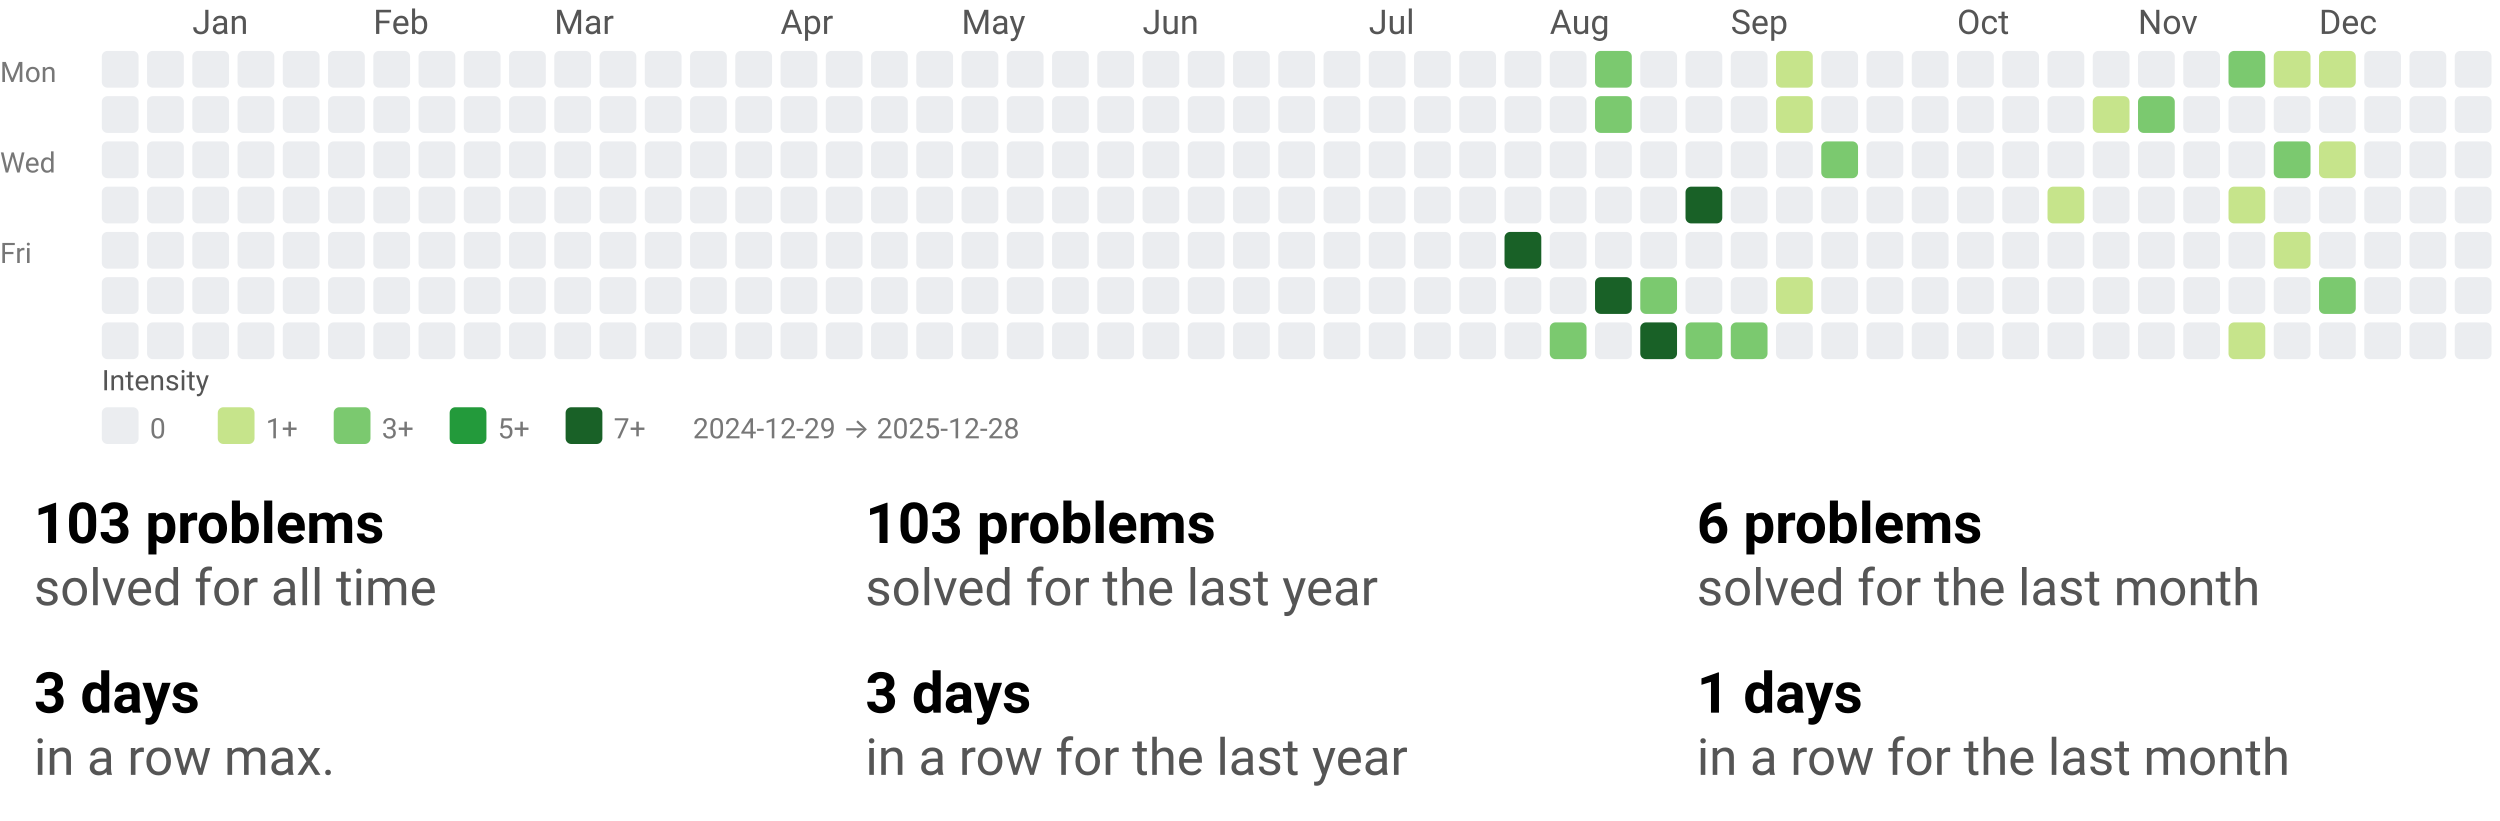
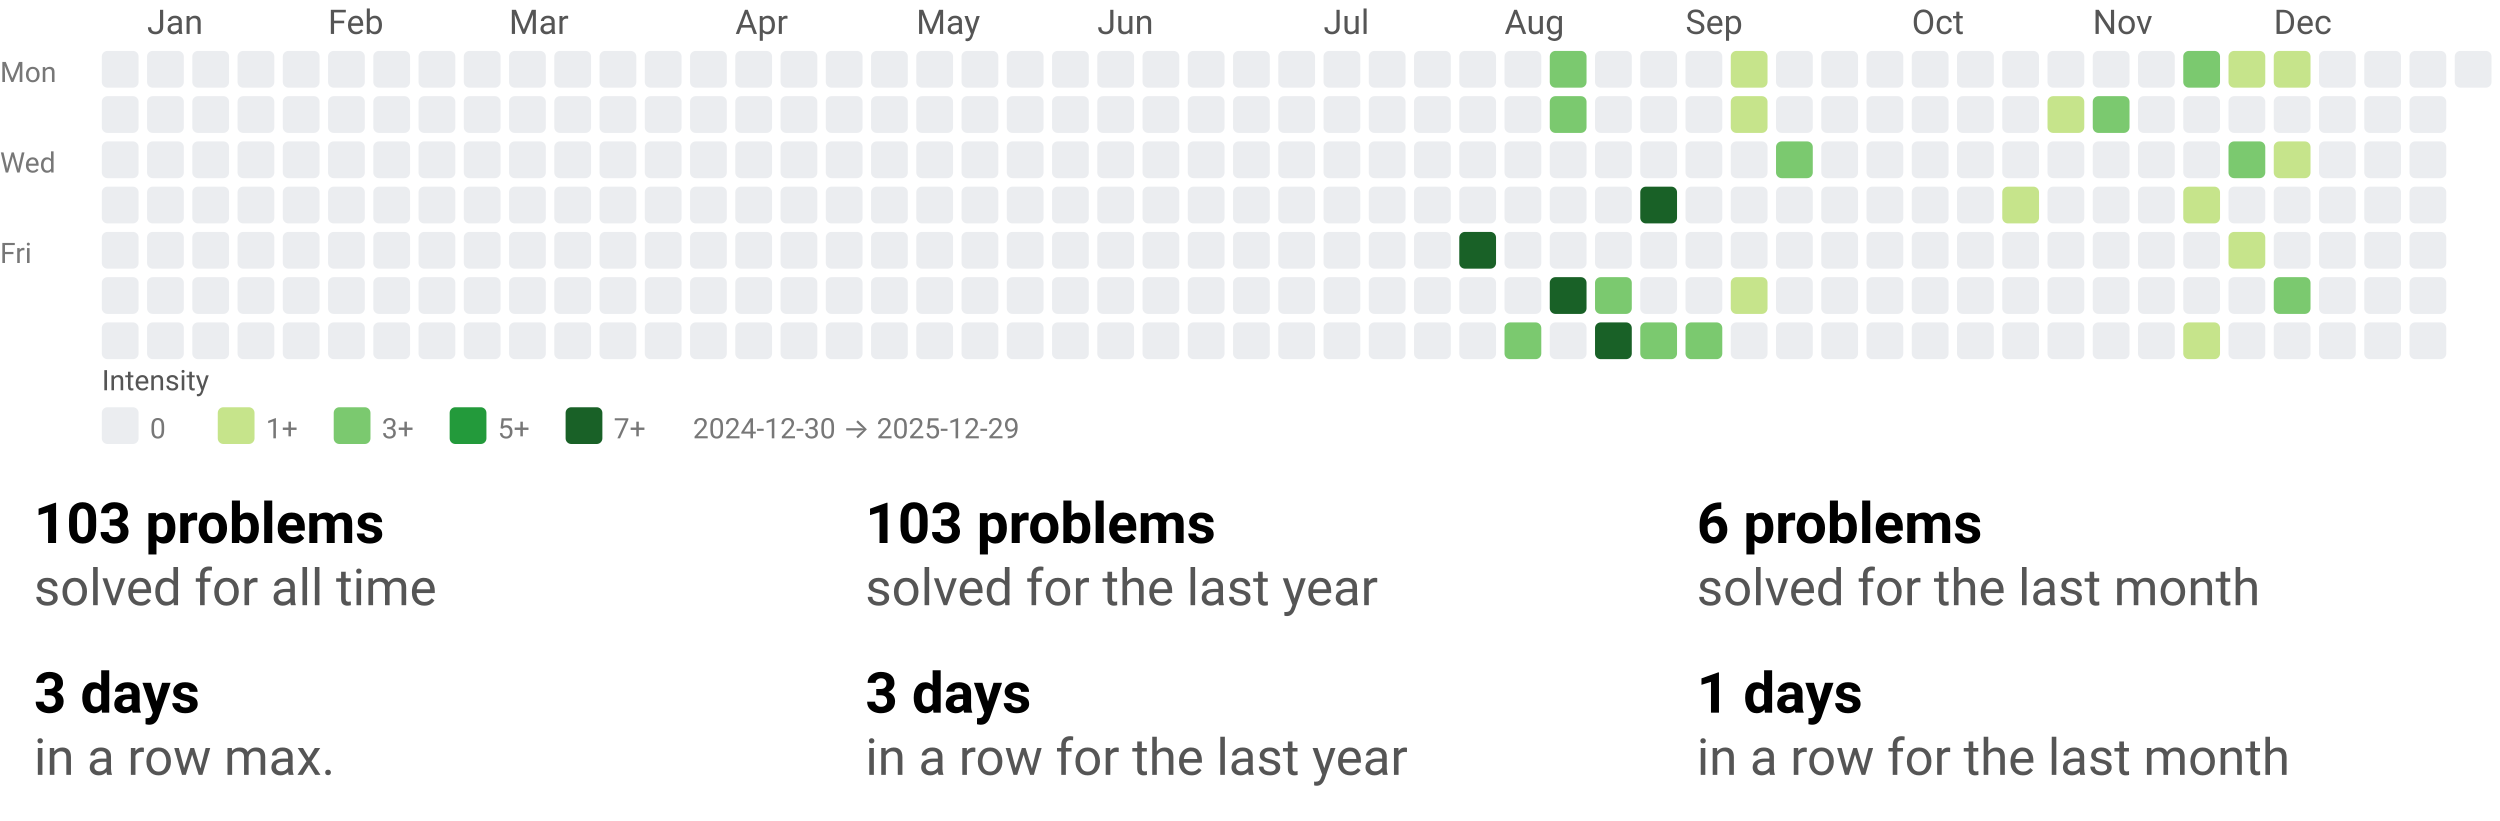
<svg xmlns="http://www.w3.org/2000/svg" width="884" height="290" viewBox="0 0 884 290" role="img" aria-labelledby="t d">
  <style>text{font-family:system-ui,-apple-system, Segoe UI, Roboto, Ubuntu, Cantarell, Noto Sans, sans-serif;}</style>
  <svg width="884" height="158" viewBox="0 0 884 158" role="img" aria-labelledby="title desc">
    <style>text{font-family:system-ui,-apple-system, Segoe UI, Roboto, Ubuntu, Cantarell, Noto Sans, sans-serif;}</style>
-     <text x="68" y="12" fill="#555">Jan</text>
-     <text x="132" y="12" fill="#555">Feb</text>
-     <text x="196" y="12" fill="#555">Mar</text>
-     <text x="276" y="12" fill="#555">Apr</text>
-     <text x="340" y="12" fill="#555">May</text>
-     <text x="404" y="12" fill="#555">Jun</text>
-     <text x="484" y="12" fill="#555">Jul</text>
-     <text x="548" y="12" fill="#555">Aug</text>
-     <text x="612" y="12" fill="#555">Sep</text>
-     <text x="692" y="12" fill="#555">Oct</text>
-     <text x="756" y="12" fill="#555">Nov</text>
-     <text x="820" y="12" fill="#555">Dec</text>
+     <text x="52" y="12" fill="#555">Jan</text>
+     <text x="116" y="12" fill="#555">Feb</text>
+     <text x="180" y="12" fill="#555">Mar</text>
+     <text x="260" y="12" fill="#555">Apr</text>
+     <text x="324" y="12" fill="#555">May</text>
+     <text x="388" y="12" fill="#555">Jun</text>
+     <text x="468" y="12" fill="#555">Jul</text>
+     <text x="532" y="12" fill="#555">Aug</text>
+     <text x="596" y="12" fill="#555">Sep</text>
+     <text x="676" y="12" fill="#555">Oct</text>
+     <text x="740" y="12" fill="#555">Nov</text>
+     <text x="804" y="12" fill="#555">Dec</text>
    <text x="0" y="29" font-size="10" fill="#777">Mon</text>
    <text x="0" y="61" font-size="10" fill="#777">Wed</text>
    <text x="0" y="93" font-size="10" fill="#777">Fri</text>
    <rect x="36" y="18" width="13" height="13" rx="2" ry="2" fill="#ebedf0" />
    <rect x="36" y="34" width="13" height="13" rx="2" ry="2" fill="#ebedf0" />
    <rect x="36" y="50" width="13" height="13" rx="2" ry="2" fill="#ebedf0" />
    <rect x="36" y="66" width="13" height="13" rx="2" ry="2" fill="#ebedf0" />
    <rect x="36" y="82" width="13" height="13" rx="2" ry="2" fill="#ebedf0" />
    <rect x="36" y="98" width="13" height="13" rx="2" ry="2" fill="#ebedf0" />
    <rect x="36" y="114" width="13" height="13" rx="2" ry="2" fill="#ebedf0" />
    <rect x="52" y="18" width="13" height="13" rx="2" ry="2" fill="#ebedf0" />
    <rect x="52" y="34" width="13" height="13" rx="2" ry="2" fill="#ebedf0" />
    <rect x="52" y="50" width="13" height="13" rx="2" ry="2" fill="#ebedf0" />
    <rect x="52" y="66" width="13" height="13" rx="2" ry="2" fill="#ebedf0" />
    <rect x="52" y="82" width="13" height="13" rx="2" ry="2" fill="#ebedf0" />
    <rect x="52" y="98" width="13" height="13" rx="2" ry="2" fill="#ebedf0" />
    <rect x="52" y="114" width="13" height="13" rx="2" ry="2" fill="#ebedf0" />
    <rect x="68" y="18" width="13" height="13" rx="2" ry="2" fill="#ebedf0" />
    <rect x="68" y="34" width="13" height="13" rx="2" ry="2" fill="#ebedf0" />
    <rect x="68" y="50" width="13" height="13" rx="2" ry="2" fill="#ebedf0" />
    <rect x="68" y="66" width="13" height="13" rx="2" ry="2" fill="#ebedf0" />
    <rect x="68" y="82" width="13" height="13" rx="2" ry="2" fill="#ebedf0" />
    <rect x="68" y="98" width="13" height="13" rx="2" ry="2" fill="#ebedf0" />
    <rect x="68" y="114" width="13" height="13" rx="2" ry="2" fill="#ebedf0" />
    <rect x="84" y="18" width="13" height="13" rx="2" ry="2" fill="#ebedf0" />
    <rect x="84" y="34" width="13" height="13" rx="2" ry="2" fill="#ebedf0" />
    <rect x="84" y="50" width="13" height="13" rx="2" ry="2" fill="#ebedf0" />
    <rect x="84" y="66" width="13" height="13" rx="2" ry="2" fill="#ebedf0" />
    <rect x="84" y="82" width="13" height="13" rx="2" ry="2" fill="#ebedf0" />
    <rect x="84" y="98" width="13" height="13" rx="2" ry="2" fill="#ebedf0" />
    <rect x="84" y="114" width="13" height="13" rx="2" ry="2" fill="#ebedf0" />
    <rect x="100" y="18" width="13" height="13" rx="2" ry="2" fill="#ebedf0" />
    <rect x="100" y="34" width="13" height="13" rx="2" ry="2" fill="#ebedf0" />
    <rect x="100" y="50" width="13" height="13" rx="2" ry="2" fill="#ebedf0" />
    <rect x="100" y="66" width="13" height="13" rx="2" ry="2" fill="#ebedf0" />
    <rect x="100" y="82" width="13" height="13" rx="2" ry="2" fill="#ebedf0" />
    <rect x="100" y="98" width="13" height="13" rx="2" ry="2" fill="#ebedf0" />
    <rect x="100" y="114" width="13" height="13" rx="2" ry="2" fill="#ebedf0" />
    <rect x="116" y="18" width="13" height="13" rx="2" ry="2" fill="#ebedf0" />
    <rect x="116" y="34" width="13" height="13" rx="2" ry="2" fill="#ebedf0" />
    <rect x="116" y="50" width="13" height="13" rx="2" ry="2" fill="#ebedf0" />
    <rect x="116" y="66" width="13" height="13" rx="2" ry="2" fill="#ebedf0" />
    <rect x="116" y="82" width="13" height="13" rx="2" ry="2" fill="#ebedf0" />
    <rect x="116" y="98" width="13" height="13" rx="2" ry="2" fill="#ebedf0" />
    <rect x="116" y="114" width="13" height="13" rx="2" ry="2" fill="#ebedf0" />
    <rect x="132" y="18" width="13" height="13" rx="2" ry="2" fill="#ebedf0" />
    <rect x="132" y="34" width="13" height="13" rx="2" ry="2" fill="#ebedf0" />
    <rect x="132" y="50" width="13" height="13" rx="2" ry="2" fill="#ebedf0" />
    <rect x="132" y="66" width="13" height="13" rx="2" ry="2" fill="#ebedf0" />
    <rect x="132" y="82" width="13" height="13" rx="2" ry="2" fill="#ebedf0" />
    <rect x="132" y="98" width="13" height="13" rx="2" ry="2" fill="#ebedf0" />
    <rect x="132" y="114" width="13" height="13" rx="2" ry="2" fill="#ebedf0" />
    <rect x="148" y="18" width="13" height="13" rx="2" ry="2" fill="#ebedf0" />
    <rect x="148" y="34" width="13" height="13" rx="2" ry="2" fill="#ebedf0" />
    <rect x="148" y="50" width="13" height="13" rx="2" ry="2" fill="#ebedf0" />
    <rect x="148" y="66" width="13" height="13" rx="2" ry="2" fill="#ebedf0" />
    <rect x="148" y="82" width="13" height="13" rx="2" ry="2" fill="#ebedf0" />
    <rect x="148" y="98" width="13" height="13" rx="2" ry="2" fill="#ebedf0" />
    <rect x="148" y="114" width="13" height="13" rx="2" ry="2" fill="#ebedf0" />
    <rect x="164" y="18" width="13" height="13" rx="2" ry="2" fill="#ebedf0" />
    <rect x="164" y="34" width="13" height="13" rx="2" ry="2" fill="#ebedf0" />
    <rect x="164" y="50" width="13" height="13" rx="2" ry="2" fill="#ebedf0" />
    <rect x="164" y="66" width="13" height="13" rx="2" ry="2" fill="#ebedf0" />
    <rect x="164" y="82" width="13" height="13" rx="2" ry="2" fill="#ebedf0" />
    <rect x="164" y="98" width="13" height="13" rx="2" ry="2" fill="#ebedf0" />
    <rect x="164" y="114" width="13" height="13" rx="2" ry="2" fill="#ebedf0" />
    <rect x="180" y="18" width="13" height="13" rx="2" ry="2" fill="#ebedf0" />
    <rect x="180" y="34" width="13" height="13" rx="2" ry="2" fill="#ebedf0" />
    <rect x="180" y="50" width="13" height="13" rx="2" ry="2" fill="#ebedf0" />
    <rect x="180" y="66" width="13" height="13" rx="2" ry="2" fill="#ebedf0" />
    <rect x="180" y="82" width="13" height="13" rx="2" ry="2" fill="#ebedf0" />
    <rect x="180" y="98" width="13" height="13" rx="2" ry="2" fill="#ebedf0" />
    <rect x="180" y="114" width="13" height="13" rx="2" ry="2" fill="#ebedf0" />
    <rect x="196" y="18" width="13" height="13" rx="2" ry="2" fill="#ebedf0" />
    <rect x="196" y="34" width="13" height="13" rx="2" ry="2" fill="#ebedf0" />
    <rect x="196" y="50" width="13" height="13" rx="2" ry="2" fill="#ebedf0" />
    <rect x="196" y="66" width="13" height="13" rx="2" ry="2" fill="#ebedf0" />
    <rect x="196" y="82" width="13" height="13" rx="2" ry="2" fill="#ebedf0" />
    <rect x="196" y="98" width="13" height="13" rx="2" ry="2" fill="#ebedf0" />
    <rect x="196" y="114" width="13" height="13" rx="2" ry="2" fill="#ebedf0" />
    <rect x="212" y="18" width="13" height="13" rx="2" ry="2" fill="#ebedf0" />
    <rect x="212" y="34" width="13" height="13" rx="2" ry="2" fill="#ebedf0" />
    <rect x="212" y="50" width="13" height="13" rx="2" ry="2" fill="#ebedf0" />
    <rect x="212" y="66" width="13" height="13" rx="2" ry="2" fill="#ebedf0" />
    <rect x="212" y="82" width="13" height="13" rx="2" ry="2" fill="#ebedf0" />
    <rect x="212" y="98" width="13" height="13" rx="2" ry="2" fill="#ebedf0" />
    <rect x="212" y="114" width="13" height="13" rx="2" ry="2" fill="#ebedf0" />
    <rect x="228" y="18" width="13" height="13" rx="2" ry="2" fill="#ebedf0" />
    <rect x="228" y="34" width="13" height="13" rx="2" ry="2" fill="#ebedf0" />
    <rect x="228" y="50" width="13" height="13" rx="2" ry="2" fill="#ebedf0" />
    <rect x="228" y="66" width="13" height="13" rx="2" ry="2" fill="#ebedf0" />
    <rect x="228" y="82" width="13" height="13" rx="2" ry="2" fill="#ebedf0" />
    <rect x="228" y="98" width="13" height="13" rx="2" ry="2" fill="#ebedf0" />
    <rect x="228" y="114" width="13" height="13" rx="2" ry="2" fill="#ebedf0" />
    <rect x="244" y="18" width="13" height="13" rx="2" ry="2" fill="#ebedf0" />
    <rect x="244" y="34" width="13" height="13" rx="2" ry="2" fill="#ebedf0" />
    <rect x="244" y="50" width="13" height="13" rx="2" ry="2" fill="#ebedf0" />
    <rect x="244" y="66" width="13" height="13" rx="2" ry="2" fill="#ebedf0" />
    <rect x="244" y="82" width="13" height="13" rx="2" ry="2" fill="#ebedf0" />
    <rect x="244" y="98" width="13" height="13" rx="2" ry="2" fill="#ebedf0" />
    <rect x="244" y="114" width="13" height="13" rx="2" ry="2" fill="#ebedf0" />
    <rect x="260" y="18" width="13" height="13" rx="2" ry="2" fill="#ebedf0" />
    <rect x="260" y="34" width="13" height="13" rx="2" ry="2" fill="#ebedf0" />
    <rect x="260" y="50" width="13" height="13" rx="2" ry="2" fill="#ebedf0" />
    <rect x="260" y="66" width="13" height="13" rx="2" ry="2" fill="#ebedf0" />
    <rect x="260" y="82" width="13" height="13" rx="2" ry="2" fill="#ebedf0" />
    <rect x="260" y="98" width="13" height="13" rx="2" ry="2" fill="#ebedf0" />
    <rect x="260" y="114" width="13" height="13" rx="2" ry="2" fill="#ebedf0" />
    <rect x="276" y="18" width="13" height="13" rx="2" ry="2" fill="#ebedf0" />
    <rect x="276" y="34" width="13" height="13" rx="2" ry="2" fill="#ebedf0" />
    <rect x="276" y="50" width="13" height="13" rx="2" ry="2" fill="#ebedf0" />
    <rect x="276" y="66" width="13" height="13" rx="2" ry="2" fill="#ebedf0" />
    <rect x="276" y="82" width="13" height="13" rx="2" ry="2" fill="#ebedf0" />
    <rect x="276" y="98" width="13" height="13" rx="2" ry="2" fill="#ebedf0" />
    <rect x="276" y="114" width="13" height="13" rx="2" ry="2" fill="#ebedf0" />
    <rect x="292" y="18" width="13" height="13" rx="2" ry="2" fill="#ebedf0" />
    <rect x="292" y="34" width="13" height="13" rx="2" ry="2" fill="#ebedf0" />
    <rect x="292" y="50" width="13" height="13" rx="2" ry="2" fill="#ebedf0" />
    <rect x="292" y="66" width="13" height="13" rx="2" ry="2" fill="#ebedf0" />
    <rect x="292" y="82" width="13" height="13" rx="2" ry="2" fill="#ebedf0" />
    <rect x="292" y="98" width="13" height="13" rx="2" ry="2" fill="#ebedf0" />
    <rect x="292" y="114" width="13" height="13" rx="2" ry="2" fill="#ebedf0" />
    <rect x="308" y="18" width="13" height="13" rx="2" ry="2" fill="#ebedf0" />
    <rect x="308" y="34" width="13" height="13" rx="2" ry="2" fill="#ebedf0" />
    <rect x="308" y="50" width="13" height="13" rx="2" ry="2" fill="#ebedf0" />
    <rect x="308" y="66" width="13" height="13" rx="2" ry="2" fill="#ebedf0" />
    <rect x="308" y="82" width="13" height="13" rx="2" ry="2" fill="#ebedf0" />
    <rect x="308" y="98" width="13" height="13" rx="2" ry="2" fill="#ebedf0" />
    <rect x="308" y="114" width="13" height="13" rx="2" ry="2" fill="#ebedf0" />
    <rect x="324" y="18" width="13" height="13" rx="2" ry="2" fill="#ebedf0" />
    <rect x="324" y="34" width="13" height="13" rx="2" ry="2" fill="#ebedf0" />
    <rect x="324" y="50" width="13" height="13" rx="2" ry="2" fill="#ebedf0" />
    <rect x="324" y="66" width="13" height="13" rx="2" ry="2" fill="#ebedf0" />
    <rect x="324" y="82" width="13" height="13" rx="2" ry="2" fill="#ebedf0" />
    <rect x="324" y="98" width="13" height="13" rx="2" ry="2" fill="#ebedf0" />
    <rect x="324" y="114" width="13" height="13" rx="2" ry="2" fill="#ebedf0" />
    <rect x="340" y="18" width="13" height="13" rx="2" ry="2" fill="#ebedf0" />
    <rect x="340" y="34" width="13" height="13" rx="2" ry="2" fill="#ebedf0" />
    <rect x="340" y="50" width="13" height="13" rx="2" ry="2" fill="#ebedf0" />
    <rect x="340" y="66" width="13" height="13" rx="2" ry="2" fill="#ebedf0" />
    <rect x="340" y="82" width="13" height="13" rx="2" ry="2" fill="#ebedf0" />
    <rect x="340" y="98" width="13" height="13" rx="2" ry="2" fill="#ebedf0" />
    <rect x="340" y="114" width="13" height="13" rx="2" ry="2" fill="#ebedf0" />
    <rect x="356" y="18" width="13" height="13" rx="2" ry="2" fill="#ebedf0" />
    <rect x="356" y="34" width="13" height="13" rx="2" ry="2" fill="#ebedf0" />
    <rect x="356" y="50" width="13" height="13" rx="2" ry="2" fill="#ebedf0" />
    <rect x="356" y="66" width="13" height="13" rx="2" ry="2" fill="#ebedf0" />
    <rect x="356" y="82" width="13" height="13" rx="2" ry="2" fill="#ebedf0" />
    <rect x="356" y="98" width="13" height="13" rx="2" ry="2" fill="#ebedf0" />
    <rect x="356" y="114" width="13" height="13" rx="2" ry="2" fill="#ebedf0" />
    <rect x="372" y="18" width="13" height="13" rx="2" ry="2" fill="#ebedf0" />
    <rect x="372" y="34" width="13" height="13" rx="2" ry="2" fill="#ebedf0" />
    <rect x="372" y="50" width="13" height="13" rx="2" ry="2" fill="#ebedf0" />
    <rect x="372" y="66" width="13" height="13" rx="2" ry="2" fill="#ebedf0" />
    <rect x="372" y="82" width="13" height="13" rx="2" ry="2" fill="#ebedf0" />
    <rect x="372" y="98" width="13" height="13" rx="2" ry="2" fill="#ebedf0" />
    <rect x="372" y="114" width="13" height="13" rx="2" ry="2" fill="#ebedf0" />
    <rect x="388" y="18" width="13" height="13" rx="2" ry="2" fill="#ebedf0" />
    <rect x="388" y="34" width="13" height="13" rx="2" ry="2" fill="#ebedf0" />
    <rect x="388" y="50" width="13" height="13" rx="2" ry="2" fill="#ebedf0" />
    <rect x="388" y="66" width="13" height="13" rx="2" ry="2" fill="#ebedf0" />
    <rect x="388" y="82" width="13" height="13" rx="2" ry="2" fill="#ebedf0" />
    <rect x="388" y="98" width="13" height="13" rx="2" ry="2" fill="#ebedf0" />
    <rect x="388" y="114" width="13" height="13" rx="2" ry="2" fill="#ebedf0" />
    <rect x="404" y="18" width="13" height="13" rx="2" ry="2" fill="#ebedf0" />
    <rect x="404" y="34" width="13" height="13" rx="2" ry="2" fill="#ebedf0" />
    <rect x="404" y="50" width="13" height="13" rx="2" ry="2" fill="#ebedf0" />
    <rect x="404" y="66" width="13" height="13" rx="2" ry="2" fill="#ebedf0" />
    <rect x="404" y="82" width="13" height="13" rx="2" ry="2" fill="#ebedf0" />
    <rect x="404" y="98" width="13" height="13" rx="2" ry="2" fill="#ebedf0" />
    <rect x="404" y="114" width="13" height="13" rx="2" ry="2" fill="#ebedf0" />
    <rect x="420" y="18" width="13" height="13" rx="2" ry="2" fill="#ebedf0" />
    <rect x="420" y="34" width="13" height="13" rx="2" ry="2" fill="#ebedf0" />
    <rect x="420" y="50" width="13" height="13" rx="2" ry="2" fill="#ebedf0" />
    <rect x="420" y="66" width="13" height="13" rx="2" ry="2" fill="#ebedf0" />
    <rect x="420" y="82" width="13" height="13" rx="2" ry="2" fill="#ebedf0" />
    <rect x="420" y="98" width="13" height="13" rx="2" ry="2" fill="#ebedf0" />
    <rect x="420" y="114" width="13" height="13" rx="2" ry="2" fill="#ebedf0" />
    <rect x="436" y="18" width="13" height="13" rx="2" ry="2" fill="#ebedf0" />
    <rect x="436" y="34" width="13" height="13" rx="2" ry="2" fill="#ebedf0" />
    <rect x="436" y="50" width="13" height="13" rx="2" ry="2" fill="#ebedf0" />
    <rect x="436" y="66" width="13" height="13" rx="2" ry="2" fill="#ebedf0" />
    <rect x="436" y="82" width="13" height="13" rx="2" ry="2" fill="#ebedf0" />
    <rect x="436" y="98" width="13" height="13" rx="2" ry="2" fill="#ebedf0" />
    <rect x="436" y="114" width="13" height="13" rx="2" ry="2" fill="#ebedf0" />
    <rect x="452" y="18" width="13" height="13" rx="2" ry="2" fill="#ebedf0" />
    <rect x="452" y="34" width="13" height="13" rx="2" ry="2" fill="#ebedf0" />
    <rect x="452" y="50" width="13" height="13" rx="2" ry="2" fill="#ebedf0" />
    <rect x="452" y="66" width="13" height="13" rx="2" ry="2" fill="#ebedf0" />
    <rect x="452" y="82" width="13" height="13" rx="2" ry="2" fill="#ebedf0" />
    <rect x="452" y="98" width="13" height="13" rx="2" ry="2" fill="#ebedf0" />
    <rect x="452" y="114" width="13" height="13" rx="2" ry="2" fill="#ebedf0" />
    <rect x="468" y="18" width="13" height="13" rx="2" ry="2" fill="#ebedf0" />
    <rect x="468" y="34" width="13" height="13" rx="2" ry="2" fill="#ebedf0" />
    <rect x="468" y="50" width="13" height="13" rx="2" ry="2" fill="#ebedf0" />
    <rect x="468" y="66" width="13" height="13" rx="2" ry="2" fill="#ebedf0" />
    <rect x="468" y="82" width="13" height="13" rx="2" ry="2" fill="#ebedf0" />
    <rect x="468" y="98" width="13" height="13" rx="2" ry="2" fill="#ebedf0" />
    <rect x="468" y="114" width="13" height="13" rx="2" ry="2" fill="#ebedf0" />
    <rect x="484" y="18" width="13" height="13" rx="2" ry="2" fill="#ebedf0" />
    <rect x="484" y="34" width="13" height="13" rx="2" ry="2" fill="#ebedf0" />
    <rect x="484" y="50" width="13" height="13" rx="2" ry="2" fill="#ebedf0" />
    <rect x="484" y="66" width="13" height="13" rx="2" ry="2" fill="#ebedf0" />
    <rect x="484" y="82" width="13" height="13" rx="2" ry="2" fill="#ebedf0" />
    <rect x="484" y="98" width="13" height="13" rx="2" ry="2" fill="#ebedf0" />
    <rect x="484" y="114" width="13" height="13" rx="2" ry="2" fill="#ebedf0" />
    <rect x="500" y="18" width="13" height="13" rx="2" ry="2" fill="#ebedf0" />
    <rect x="500" y="34" width="13" height="13" rx="2" ry="2" fill="#ebedf0" />
    <rect x="500" y="50" width="13" height="13" rx="2" ry="2" fill="#ebedf0" />
    <rect x="500" y="66" width="13" height="13" rx="2" ry="2" fill="#ebedf0" />
    <rect x="500" y="82" width="13" height="13" rx="2" ry="2" fill="#ebedf0" />
    <rect x="500" y="98" width="13" height="13" rx="2" ry="2" fill="#ebedf0" />
    <rect x="500" y="114" width="13" height="13" rx="2" ry="2" fill="#ebedf0" />
    <rect x="516" y="18" width="13" height="13" rx="2" ry="2" fill="#ebedf0" />
    <rect x="516" y="34" width="13" height="13" rx="2" ry="2" fill="#ebedf0" />
    <rect x="516" y="50" width="13" height="13" rx="2" ry="2" fill="#ebedf0" />
    <rect x="516" y="66" width="13" height="13" rx="2" ry="2" fill="#ebedf0" />
-     <rect x="516" y="82" width="13" height="13" rx="2" ry="2" fill="#ebedf0" />
+     <rect x="516" y="82" width="13" height="13" rx="2" ry="2" fill="#196127" />
    <rect x="516" y="98" width="13" height="13" rx="2" ry="2" fill="#ebedf0" />
    <rect x="516" y="114" width="13" height="13" rx="2" ry="2" fill="#ebedf0" />
    <rect x="532" y="18" width="13" height="13" rx="2" ry="2" fill="#ebedf0" />
    <rect x="532" y="34" width="13" height="13" rx="2" ry="2" fill="#ebedf0" />
    <rect x="532" y="50" width="13" height="13" rx="2" ry="2" fill="#ebedf0" />
    <rect x="532" y="66" width="13" height="13" rx="2" ry="2" fill="#ebedf0" />
-     <rect x="532" y="82" width="13" height="13" rx="2" ry="2" fill="#196127" />
+     <rect x="532" y="82" width="13" height="13" rx="2" ry="2" fill="#ebedf0" />
    <rect x="532" y="98" width="13" height="13" rx="2" ry="2" fill="#ebedf0" />
-     <rect x="532" y="114" width="13" height="13" rx="2" ry="2" fill="#ebedf0" />
-     <rect x="548" y="18" width="13" height="13" rx="2" ry="2" fill="#ebedf0" />
-     <rect x="548" y="34" width="13" height="13" rx="2" ry="2" fill="#ebedf0" />
+     <rect x="532" y="114" width="13" height="13" rx="2" ry="2" fill="#7bc96f" />
+     <rect x="548" y="18" width="13" height="13" rx="2" ry="2" fill="#7bc96f" />
+     <rect x="548" y="34" width="13" height="13" rx="2" ry="2" fill="#7bc96f" />
    <rect x="548" y="50" width="13" height="13" rx="2" ry="2" fill="#ebedf0" />
    <rect x="548" y="66" width="13" height="13" rx="2" ry="2" fill="#ebedf0" />
    <rect x="548" y="82" width="13" height="13" rx="2" ry="2" fill="#ebedf0" />
-     <rect x="548" y="98" width="13" height="13" rx="2" ry="2" fill="#ebedf0" />
-     <rect x="548" y="114" width="13" height="13" rx="2" ry="2" fill="#7bc96f" />
-     <rect x="564" y="18" width="13" height="13" rx="2" ry="2" fill="#7bc96f" />
-     <rect x="564" y="34" width="13" height="13" rx="2" ry="2" fill="#7bc96f" />
+     <rect x="548" y="98" width="13" height="13" rx="2" ry="2" fill="#196127" />
+     <rect x="548" y="114" width="13" height="13" rx="2" ry="2" fill="#ebedf0" />
+     <rect x="564" y="18" width="13" height="13" rx="2" ry="2" fill="#ebedf0" />
+     <rect x="564" y="34" width="13" height="13" rx="2" ry="2" fill="#ebedf0" />
    <rect x="564" y="50" width="13" height="13" rx="2" ry="2" fill="#ebedf0" />
    <rect x="564" y="66" width="13" height="13" rx="2" ry="2" fill="#ebedf0" />
    <rect x="564" y="82" width="13" height="13" rx="2" ry="2" fill="#ebedf0" />
-     <rect x="564" y="98" width="13" height="13" rx="2" ry="2" fill="#196127" />
-     <rect x="564" y="114" width="13" height="13" rx="2" ry="2" fill="#ebedf0" />
+     <rect x="564" y="98" width="13" height="13" rx="2" ry="2" fill="#7bc96f" />
+     <rect x="564" y="114" width="13" height="13" rx="2" ry="2" fill="#196127" />
    <rect x="580" y="18" width="13" height="13" rx="2" ry="2" fill="#ebedf0" />
    <rect x="580" y="34" width="13" height="13" rx="2" ry="2" fill="#ebedf0" />
    <rect x="580" y="50" width="13" height="13" rx="2" ry="2" fill="#ebedf0" />
-     <rect x="580" y="66" width="13" height="13" rx="2" ry="2" fill="#ebedf0" />
+     <rect x="580" y="66" width="13" height="13" rx="2" ry="2" fill="#196127" />
    <rect x="580" y="82" width="13" height="13" rx="2" ry="2" fill="#ebedf0" />
-     <rect x="580" y="98" width="13" height="13" rx="2" ry="2" fill="#7bc96f" />
-     <rect x="580" y="114" width="13" height="13" rx="2" ry="2" fill="#196127" />
+     <rect x="580" y="98" width="13" height="13" rx="2" ry="2" fill="#ebedf0" />
+     <rect x="580" y="114" width="13" height="13" rx="2" ry="2" fill="#7bc96f" />
    <rect x="596" y="18" width="13" height="13" rx="2" ry="2" fill="#ebedf0" />
    <rect x="596" y="34" width="13" height="13" rx="2" ry="2" fill="#ebedf0" />
    <rect x="596" y="50" width="13" height="13" rx="2" ry="2" fill="#ebedf0" />
-     <rect x="596" y="66" width="13" height="13" rx="2" ry="2" fill="#196127" />
+     <rect x="596" y="66" width="13" height="13" rx="2" ry="2" fill="#ebedf0" />
    <rect x="596" y="82" width="13" height="13" rx="2" ry="2" fill="#ebedf0" />
    <rect x="596" y="98" width="13" height="13" rx="2" ry="2" fill="#ebedf0" />
    <rect x="596" y="114" width="13" height="13" rx="2" ry="2" fill="#7bc96f" />
-     <rect x="612" y="18" width="13" height="13" rx="2" ry="2" fill="#ebedf0" />
-     <rect x="612" y="34" width="13" height="13" rx="2" ry="2" fill="#ebedf0" />
+     <rect x="612" y="18" width="13" height="13" rx="2" ry="2" fill="#c6e48b" />
+     <rect x="612" y="34" width="13" height="13" rx="2" ry="2" fill="#c6e48b" />
    <rect x="612" y="50" width="13" height="13" rx="2" ry="2" fill="#ebedf0" />
    <rect x="612" y="66" width="13" height="13" rx="2" ry="2" fill="#ebedf0" />
    <rect x="612" y="82" width="13" height="13" rx="2" ry="2" fill="#ebedf0" />
-     <rect x="612" y="98" width="13" height="13" rx="2" ry="2" fill="#ebedf0" />
-     <rect x="612" y="114" width="13" height="13" rx="2" ry="2" fill="#7bc96f" />
-     <rect x="628" y="18" width="13" height="13" rx="2" ry="2" fill="#c6e48b" />
-     <rect x="628" y="34" width="13" height="13" rx="2" ry="2" fill="#c6e48b" />
-     <rect x="628" y="50" width="13" height="13" rx="2" ry="2" fill="#ebedf0" />
+     <rect x="612" y="98" width="13" height="13" rx="2" ry="2" fill="#c6e48b" />
+     <rect x="612" y="114" width="13" height="13" rx="2" ry="2" fill="#ebedf0" />
+     <rect x="628" y="18" width="13" height="13" rx="2" ry="2" fill="#ebedf0" />
+     <rect x="628" y="34" width="13" height="13" rx="2" ry="2" fill="#ebedf0" />
+     <rect x="628" y="50" width="13" height="13" rx="2" ry="2" fill="#7bc96f" />
    <rect x="628" y="66" width="13" height="13" rx="2" ry="2" fill="#ebedf0" />
    <rect x="628" y="82" width="13" height="13" rx="2" ry="2" fill="#ebedf0" />
-     <rect x="628" y="98" width="13" height="13" rx="2" ry="2" fill="#c6e48b" />
+     <rect x="628" y="98" width="13" height="13" rx="2" ry="2" fill="#ebedf0" />
    <rect x="628" y="114" width="13" height="13" rx="2" ry="2" fill="#ebedf0" />
    <rect x="644" y="18" width="13" height="13" rx="2" ry="2" fill="#ebedf0" />
    <rect x="644" y="34" width="13" height="13" rx="2" ry="2" fill="#ebedf0" />
-     <rect x="644" y="50" width="13" height="13" rx="2" ry="2" fill="#7bc96f" />
+     <rect x="644" y="50" width="13" height="13" rx="2" ry="2" fill="#ebedf0" />
    <rect x="644" y="66" width="13" height="13" rx="2" ry="2" fill="#ebedf0" />
    <rect x="644" y="82" width="13" height="13" rx="2" ry="2" fill="#ebedf0" />
    <rect x="644" y="98" width="13" height="13" rx="2" ry="2" fill="#ebedf0" />
    <rect x="644" y="114" width="13" height="13" rx="2" ry="2" fill="#ebedf0" />
    <rect x="660" y="18" width="13" height="13" rx="2" ry="2" fill="#ebedf0" />
    <rect x="660" y="34" width="13" height="13" rx="2" ry="2" fill="#ebedf0" />
    <rect x="660" y="50" width="13" height="13" rx="2" ry="2" fill="#ebedf0" />
    <rect x="660" y="66" width="13" height="13" rx="2" ry="2" fill="#ebedf0" />
    <rect x="660" y="82" width="13" height="13" rx="2" ry="2" fill="#ebedf0" />
    <rect x="660" y="98" width="13" height="13" rx="2" ry="2" fill="#ebedf0" />
    <rect x="660" y="114" width="13" height="13" rx="2" ry="2" fill="#ebedf0" />
    <rect x="676" y="18" width="13" height="13" rx="2" ry="2" fill="#ebedf0" />
    <rect x="676" y="34" width="13" height="13" rx="2" ry="2" fill="#ebedf0" />
    <rect x="676" y="50" width="13" height="13" rx="2" ry="2" fill="#ebedf0" />
    <rect x="676" y="66" width="13" height="13" rx="2" ry="2" fill="#ebedf0" />
    <rect x="676" y="82" width="13" height="13" rx="2" ry="2" fill="#ebedf0" />
    <rect x="676" y="98" width="13" height="13" rx="2" ry="2" fill="#ebedf0" />
    <rect x="676" y="114" width="13" height="13" rx="2" ry="2" fill="#ebedf0" />
    <rect x="692" y="18" width="13" height="13" rx="2" ry="2" fill="#ebedf0" />
    <rect x="692" y="34" width="13" height="13" rx="2" ry="2" fill="#ebedf0" />
    <rect x="692" y="50" width="13" height="13" rx="2" ry="2" fill="#ebedf0" />
    <rect x="692" y="66" width="13" height="13" rx="2" ry="2" fill="#ebedf0" />
    <rect x="692" y="82" width="13" height="13" rx="2" ry="2" fill="#ebedf0" />
    <rect x="692" y="98" width="13" height="13" rx="2" ry="2" fill="#ebedf0" />
    <rect x="692" y="114" width="13" height="13" rx="2" ry="2" fill="#ebedf0" />
    <rect x="708" y="18" width="13" height="13" rx="2" ry="2" fill="#ebedf0" />
    <rect x="708" y="34" width="13" height="13" rx="2" ry="2" fill="#ebedf0" />
    <rect x="708" y="50" width="13" height="13" rx="2" ry="2" fill="#ebedf0" />
-     <rect x="708" y="66" width="13" height="13" rx="2" ry="2" fill="#ebedf0" />
+     <rect x="708" y="66" width="13" height="13" rx="2" ry="2" fill="#c6e48b" />
    <rect x="708" y="82" width="13" height="13" rx="2" ry="2" fill="#ebedf0" />
    <rect x="708" y="98" width="13" height="13" rx="2" ry="2" fill="#ebedf0" />
    <rect x="708" y="114" width="13" height="13" rx="2" ry="2" fill="#ebedf0" />
    <rect x="724" y="18" width="13" height="13" rx="2" ry="2" fill="#ebedf0" />
-     <rect x="724" y="34" width="13" height="13" rx="2" ry="2" fill="#ebedf0" />
+     <rect x="724" y="34" width="13" height="13" rx="2" ry="2" fill="#c6e48b" />
    <rect x="724" y="50" width="13" height="13" rx="2" ry="2" fill="#ebedf0" />
-     <rect x="724" y="66" width="13" height="13" rx="2" ry="2" fill="#c6e48b" />
+     <rect x="724" y="66" width="13" height="13" rx="2" ry="2" fill="#ebedf0" />
    <rect x="724" y="82" width="13" height="13" rx="2" ry="2" fill="#ebedf0" />
    <rect x="724" y="98" width="13" height="13" rx="2" ry="2" fill="#ebedf0" />
    <rect x="724" y="114" width="13" height="13" rx="2" ry="2" fill="#ebedf0" />
    <rect x="740" y="18" width="13" height="13" rx="2" ry="2" fill="#ebedf0" />
-     <rect x="740" y="34" width="13" height="13" rx="2" ry="2" fill="#c6e48b" />
+     <rect x="740" y="34" width="13" height="13" rx="2" ry="2" fill="#7bc96f" />
    <rect x="740" y="50" width="13" height="13" rx="2" ry="2" fill="#ebedf0" />
    <rect x="740" y="66" width="13" height="13" rx="2" ry="2" fill="#ebedf0" />
    <rect x="740" y="82" width="13" height="13" rx="2" ry="2" fill="#ebedf0" />
    <rect x="740" y="98" width="13" height="13" rx="2" ry="2" fill="#ebedf0" />
    <rect x="740" y="114" width="13" height="13" rx="2" ry="2" fill="#ebedf0" />
    <rect x="756" y="18" width="13" height="13" rx="2" ry="2" fill="#ebedf0" />
-     <rect x="756" y="34" width="13" height="13" rx="2" ry="2" fill="#7bc96f" />
+     <rect x="756" y="34" width="13" height="13" rx="2" ry="2" fill="#ebedf0" />
    <rect x="756" y="50" width="13" height="13" rx="2" ry="2" fill="#ebedf0" />
    <rect x="756" y="66" width="13" height="13" rx="2" ry="2" fill="#ebedf0" />
    <rect x="756" y="82" width="13" height="13" rx="2" ry="2" fill="#ebedf0" />
    <rect x="756" y="98" width="13" height="13" rx="2" ry="2" fill="#ebedf0" />
    <rect x="756" y="114" width="13" height="13" rx="2" ry="2" fill="#ebedf0" />
-     <rect x="772" y="18" width="13" height="13" rx="2" ry="2" fill="#ebedf0" />
+     <rect x="772" y="18" width="13" height="13" rx="2" ry="2" fill="#7bc96f" />
    <rect x="772" y="34" width="13" height="13" rx="2" ry="2" fill="#ebedf0" />
    <rect x="772" y="50" width="13" height="13" rx="2" ry="2" fill="#ebedf0" />
-     <rect x="772" y="66" width="13" height="13" rx="2" ry="2" fill="#ebedf0" />
+     <rect x="772" y="66" width="13" height="13" rx="2" ry="2" fill="#c6e48b" />
    <rect x="772" y="82" width="13" height="13" rx="2" ry="2" fill="#ebedf0" />
    <rect x="772" y="98" width="13" height="13" rx="2" ry="2" fill="#ebedf0" />
-     <rect x="772" y="114" width="13" height="13" rx="2" ry="2" fill="#ebedf0" />
-     <rect x="788" y="18" width="13" height="13" rx="2" ry="2" fill="#7bc96f" />
+     <rect x="772" y="114" width="13" height="13" rx="2" ry="2" fill="#c6e48b" />
+     <rect x="788" y="18" width="13" height="13" rx="2" ry="2" fill="#c6e48b" />
    <rect x="788" y="34" width="13" height="13" rx="2" ry="2" fill="#ebedf0" />
-     <rect x="788" y="50" width="13" height="13" rx="2" ry="2" fill="#ebedf0" />
-     <rect x="788" y="66" width="13" height="13" rx="2" ry="2" fill="#c6e48b" />
-     <rect x="788" y="82" width="13" height="13" rx="2" ry="2" fill="#ebedf0" />
+     <rect x="788" y="50" width="13" height="13" rx="2" ry="2" fill="#7bc96f" />
+     <rect x="788" y="66" width="13" height="13" rx="2" ry="2" fill="#ebedf0" />
+     <rect x="788" y="82" width="13" height="13" rx="2" ry="2" fill="#c6e48b" />
    <rect x="788" y="98" width="13" height="13" rx="2" ry="2" fill="#ebedf0" />
-     <rect x="788" y="114" width="13" height="13" rx="2" ry="2" fill="#c6e48b" />
+     <rect x="788" y="114" width="13" height="13" rx="2" ry="2" fill="#ebedf0" />
    <rect x="804" y="18" width="13" height="13" rx="2" ry="2" fill="#c6e48b" />
    <rect x="804" y="34" width="13" height="13" rx="2" ry="2" fill="#ebedf0" />
-     <rect x="804" y="50" width="13" height="13" rx="2" ry="2" fill="#7bc96f" />
+     <rect x="804" y="50" width="13" height="13" rx="2" ry="2" fill="#c6e48b" />
    <rect x="804" y="66" width="13" height="13" rx="2" ry="2" fill="#ebedf0" />
-     <rect x="804" y="82" width="13" height="13" rx="2" ry="2" fill="#c6e48b" />
-     <rect x="804" y="98" width="13" height="13" rx="2" ry="2" fill="#ebedf0" />
+     <rect x="804" y="82" width="13" height="13" rx="2" ry="2" fill="#ebedf0" />
+     <rect x="804" y="98" width="13" height="13" rx="2" ry="2" fill="#7bc96f" />
    <rect x="804" y="114" width="13" height="13" rx="2" ry="2" fill="#ebedf0" />
-     <rect x="820" y="18" width="13" height="13" rx="2" ry="2" fill="#c6e48b" />
+     <rect x="820" y="18" width="13" height="13" rx="2" ry="2" fill="#ebedf0" />
    <rect x="820" y="34" width="13" height="13" rx="2" ry="2" fill="#ebedf0" />
-     <rect x="820" y="50" width="13" height="13" rx="2" ry="2" fill="#c6e48b" />
+     <rect x="820" y="50" width="13" height="13" rx="2" ry="2" fill="#ebedf0" />
    <rect x="820" y="66" width="13" height="13" rx="2" ry="2" fill="#ebedf0" />
    <rect x="820" y="82" width="13" height="13" rx="2" ry="2" fill="#ebedf0" />
-     <rect x="820" y="98" width="13" height="13" rx="2" ry="2" fill="#7bc96f" />
+     <rect x="820" y="98" width="13" height="13" rx="2" ry="2" fill="#ebedf0" />
    <rect x="820" y="114" width="13" height="13" rx="2" ry="2" fill="#ebedf0" />
    <rect x="836" y="18" width="13" height="13" rx="2" ry="2" fill="#ebedf0" />
    <rect x="836" y="34" width="13" height="13" rx="2" ry="2" fill="#ebedf0" />
    <rect x="836" y="50" width="13" height="13" rx="2" ry="2" fill="#ebedf0" />
    <rect x="836" y="66" width="13" height="13" rx="2" ry="2" fill="#ebedf0" />
    <rect x="836" y="82" width="13" height="13" rx="2" ry="2" fill="#ebedf0" />
    <rect x="836" y="98" width="13" height="13" rx="2" ry="2" fill="#ebedf0" />
    <rect x="836" y="114" width="13" height="13" rx="2" ry="2" fill="#ebedf0" />
    <rect x="852" y="18" width="13" height="13" rx="2" ry="2" fill="#ebedf0" />
    <rect x="852" y="34" width="13" height="13" rx="2" ry="2" fill="#ebedf0" />
    <rect x="852" y="50" width="13" height="13" rx="2" ry="2" fill="#ebedf0" />
    <rect x="852" y="66" width="13" height="13" rx="2" ry="2" fill="#ebedf0" />
    <rect x="852" y="82" width="13" height="13" rx="2" ry="2" fill="#ebedf0" />
    <rect x="852" y="98" width="13" height="13" rx="2" ry="2" fill="#ebedf0" />
    <rect x="852" y="114" width="13" height="13" rx="2" ry="2" fill="#ebedf0" />
    <rect x="868" y="18" width="13" height="13" rx="2" ry="2" fill="#ebedf0" />
-     <rect x="868" y="34" width="13" height="13" rx="2" ry="2" fill="#ebedf0" />
-     <rect x="868" y="50" width="13" height="13" rx="2" ry="2" fill="#ebedf0" />
-     <rect x="868" y="66" width="13" height="13" rx="2" ry="2" fill="#ebedf0" />
-     <rect x="868" y="82" width="13" height="13" rx="2" ry="2" fill="#ebedf0" />
-     <rect x="868" y="98" width="13" height="13" rx="2" ry="2" fill="#ebedf0" />
-     <rect x="868" y="114" width="13" height="13" rx="2" ry="2" fill="#ebedf0" />
    <text x="36" y="138" font-size="10" fill="#555">Intensity</text>
    <g>
      <rect x="36" y="144" width="13" height="13" rx="2" ry="2" fill="#ebedf0" />
      <text x="53" y="155" font-size="10" fill="#777">0</text>
    </g>
    <g>
      <rect x="77" y="144" width="13" height="13" rx="2" ry="2" fill="#c6e48b" />
      <text x="94" y="155" font-size="10" fill="#777">1+</text>
    </g>
    <g>
      <rect x="118" y="144" width="13" height="13" rx="2" ry="2" fill="#7bc96f" />
      <text x="135" y="155" font-size="10" fill="#777">3+</text>
    </g>
    <g>
      <rect x="159" y="144" width="13" height="13" rx="2" ry="2" fill="#239a3b" />
      <text x="176" y="155" font-size="10" fill="#777">5+</text>
    </g>
    <g>
      <rect x="200" y="144" width="13" height="13" rx="2" ry="2" fill="#196127" />
      <text x="217" y="155" font-size="10" fill="#777">7+</text>
    </g>
-     <text x="245" y="155" font-size="10" fill="#777">2024-12-29 → 2025-12-28</text>
+     <text x="245" y="155" font-size="10" fill="#777">2024-12-30 → 2025-12-29</text>
  </svg>
  <text x="12" y="192" font-size="20" font-weight="600">103 problems</text>
  <text x="12" y="214" fill="#555" font-size="18">solved for all time</text>
  <text x="306" y="192" font-size="20" font-weight="600">103 problems</text>
  <text x="306" y="214" fill="#555" font-size="18">solved for the last year</text>
  <text x="600" y="192" font-size="20" font-weight="600">6 problems</text>
  <text x="600" y="214" fill="#555" font-size="18">solved for the last month</text>
  <text x="12" y="252" font-size="20" font-weight="600">3 days</text>
  <text x="12" y="274" fill="#555" font-size="18">in a row max.</text>
  <text x="306" y="252" font-size="20" font-weight="600">3 days</text>
  <text x="306" y="274" fill="#555" font-size="18">in a row for the last year</text>
  <text x="600" y="252" font-size="20" font-weight="600">1 days</text>
  <text x="600" y="274" fill="#555" font-size="18">in a row for the last month</text>
</svg>
